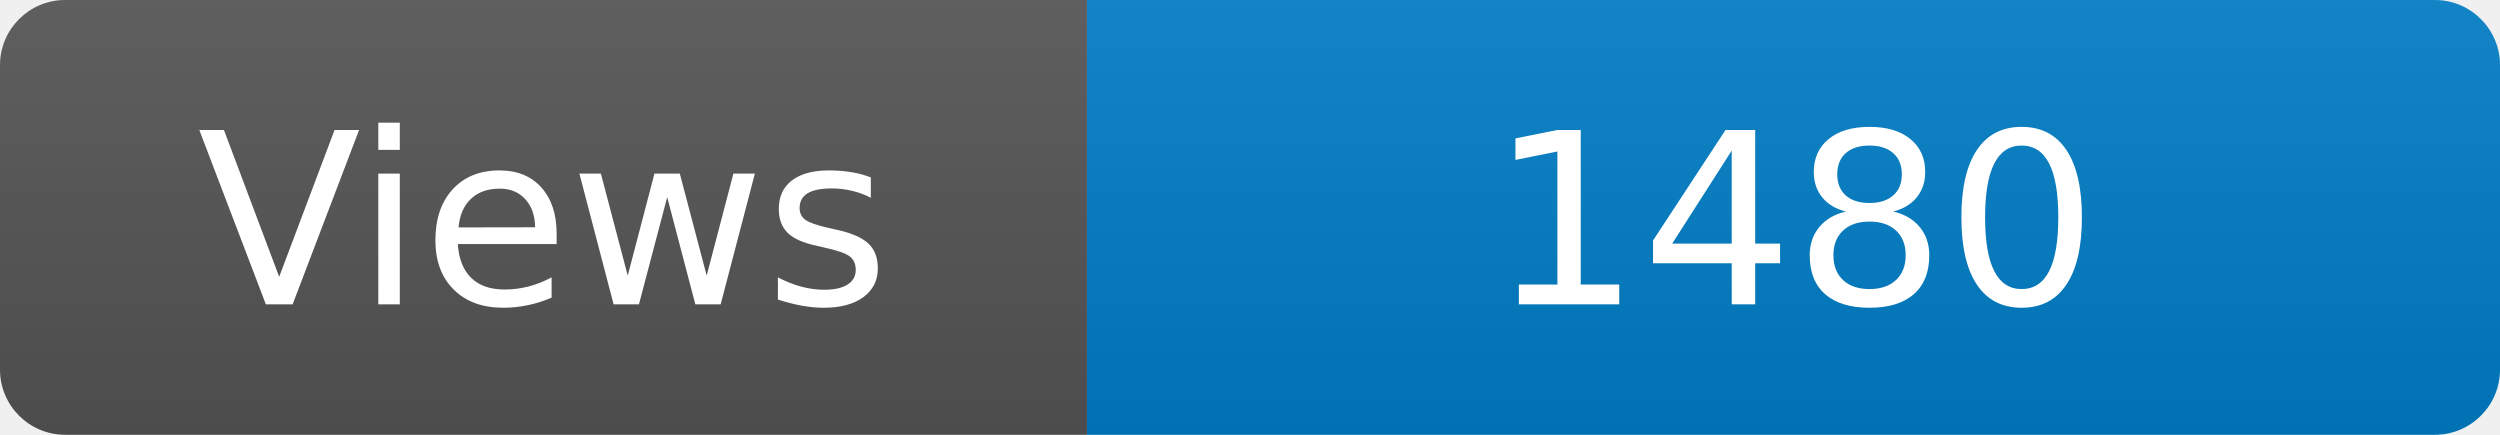
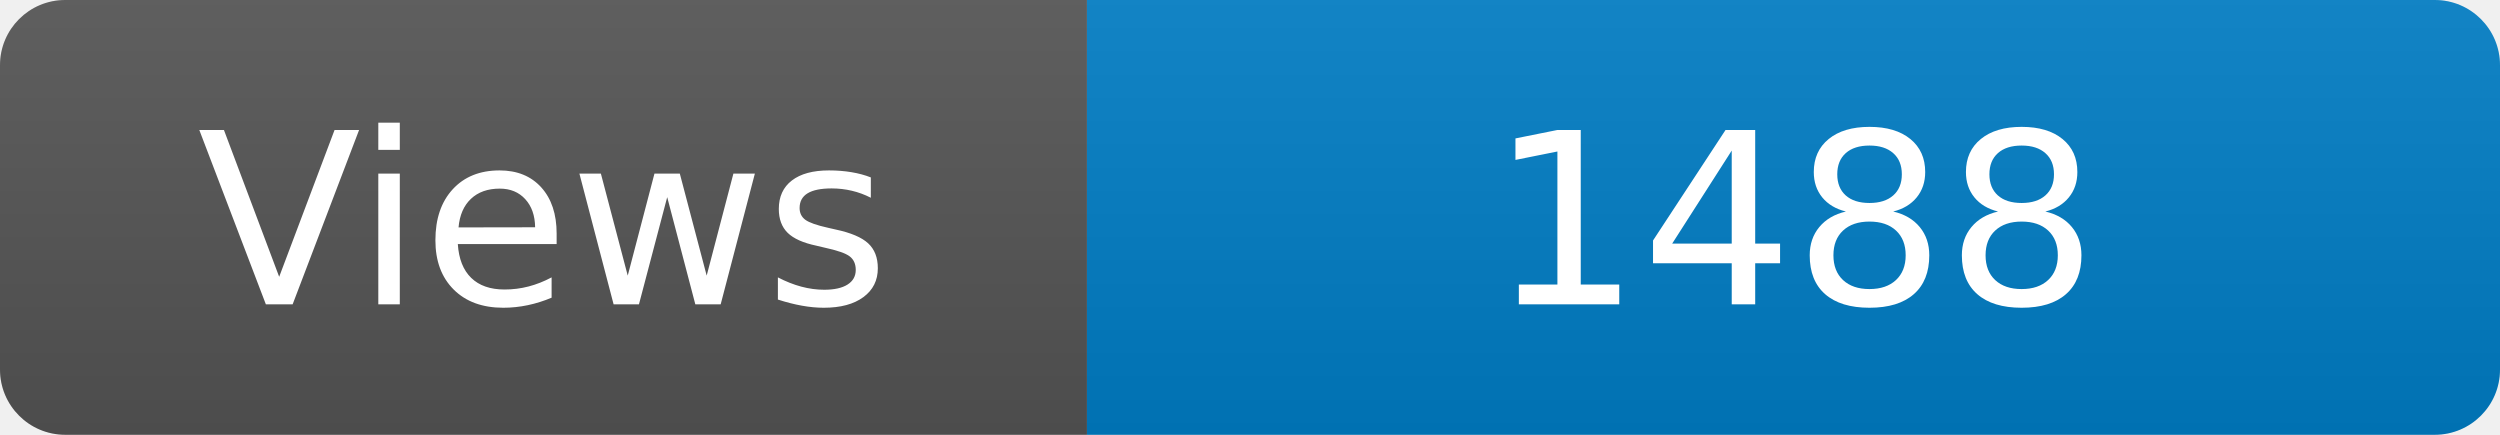
<svg xmlns="http://www.w3.org/2000/svg" width="115" height="20" role="img" aria-label="Maintained?: yes">
  <linearGradient id="s" x2="0" y2="100%">
    <stop offset="0" stop-color="#bbb" stop-opacity=".1" />
    <stop offset="1" stop-opacity=".1" />
  </linearGradient>
  <clipPath id="r">
    <rect width="115" height="20" rx="3" fill="#fff" />
  </clipPath>
  <g clip-path="url(#r)">
    <rect width="50" height="20" fill="#555" />
    <rect x="50" width="160" height="20" fill="#007ec6" />
    <rect width="115" height="20" fill="url(#s)" />
  </g>
  <g fill="#fff" text-anchor="middle" font-family="Verdana,Geneva,DejaVu Sans,sans-serif" font-size="110">
    <text x="250" y="140" transform="scale(.1)" fill="#fff">Views</text>
-     <text x="825" y="140" transform="scale(.1)" fill="#fff">1480</text>
+     <text x="825" y="140" transform="scale(.1)" fill="#fff">1488</text>
  </g>
</svg>
